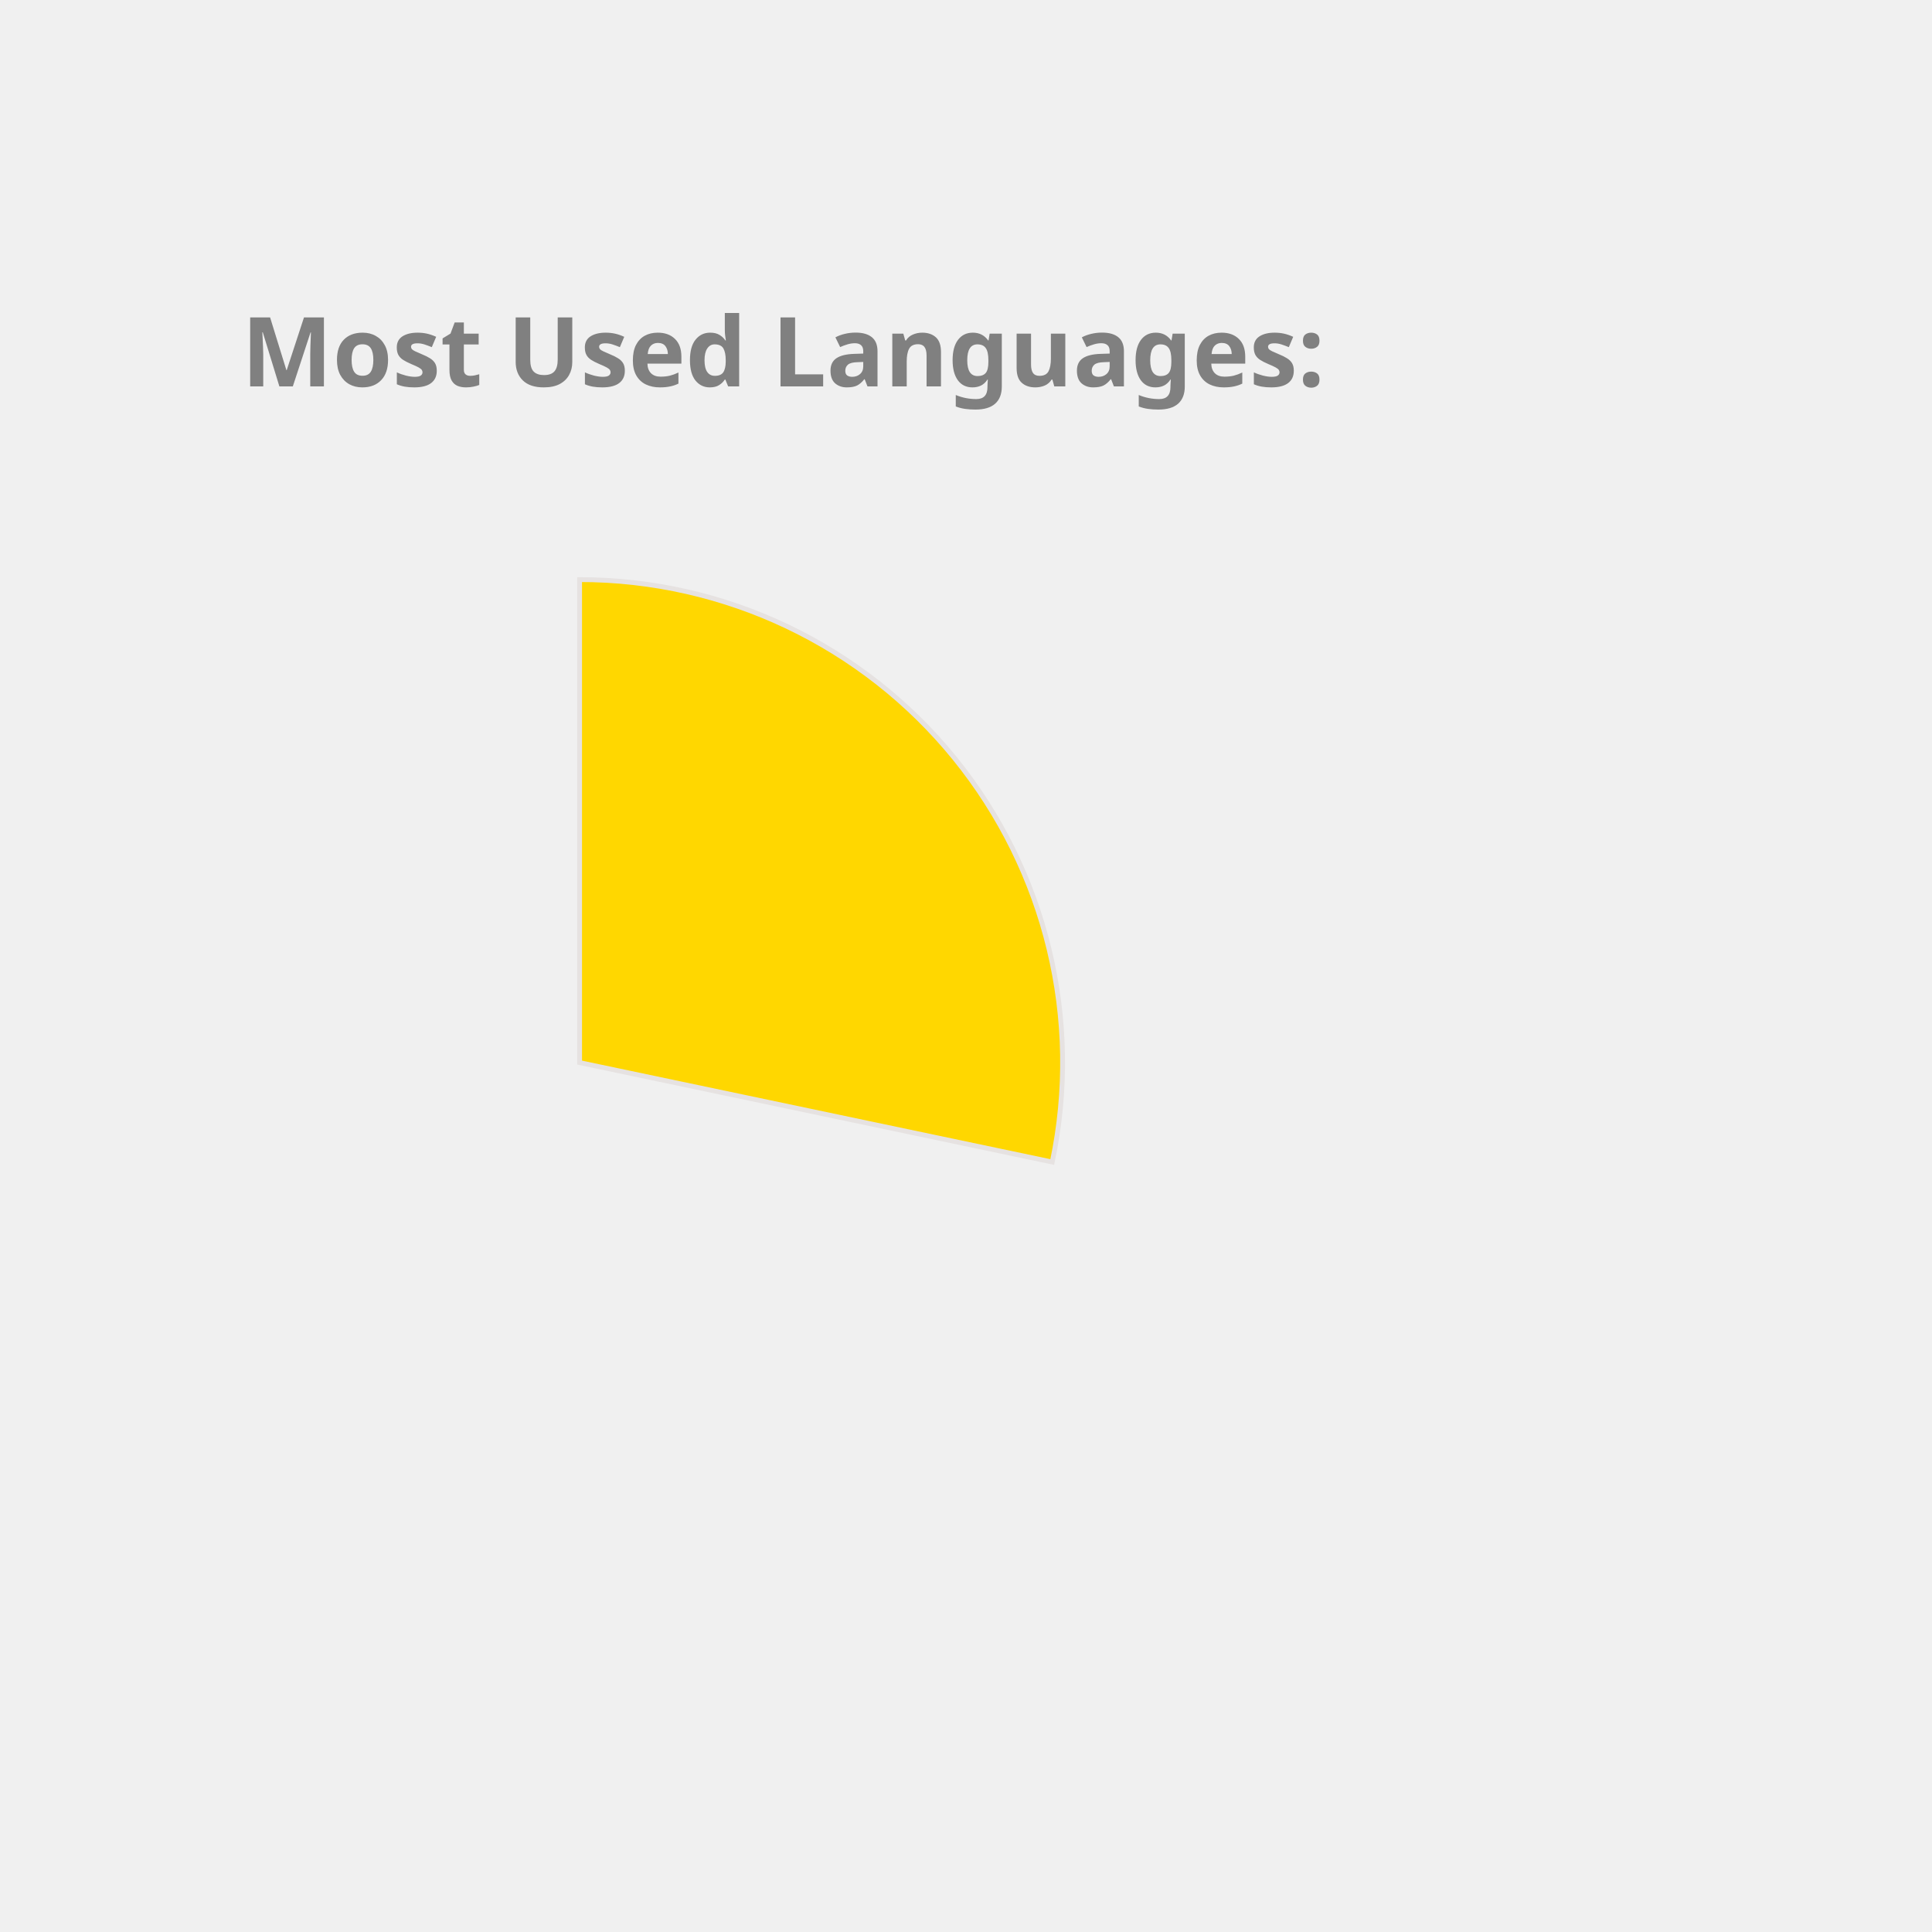
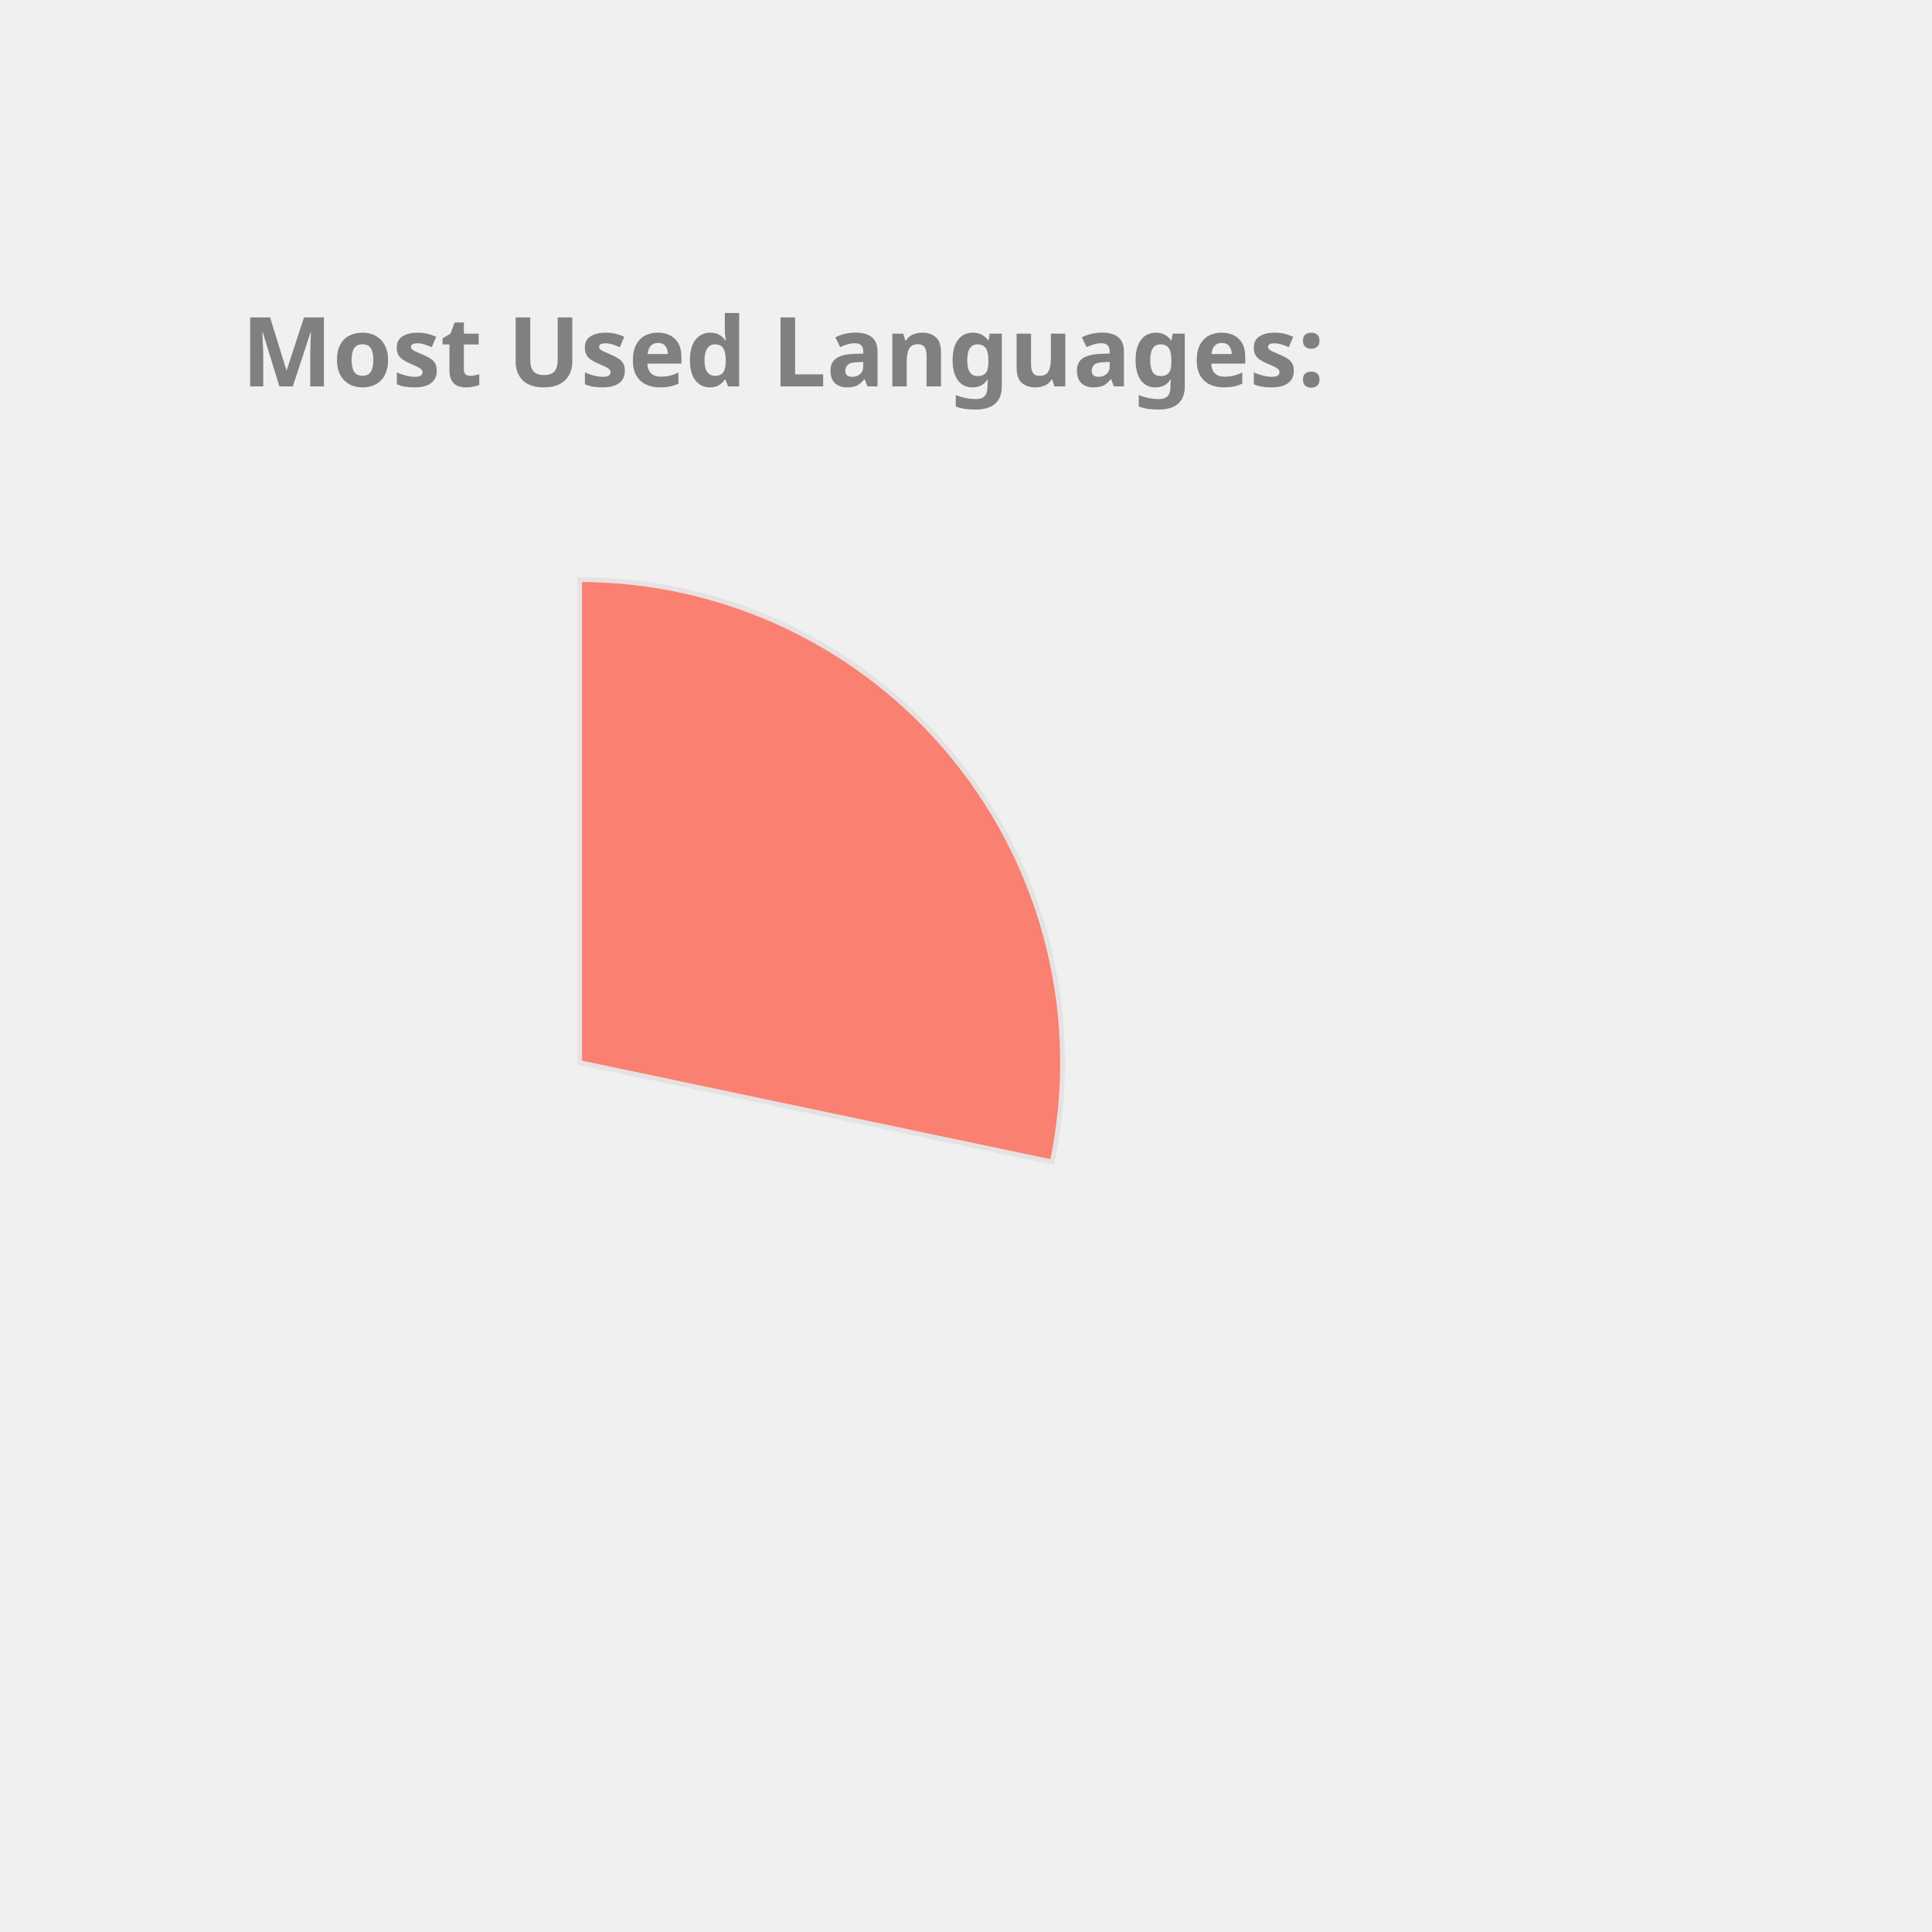
<svg xmlns="http://www.w3.org/2000/svg" height="350px" width="350px" viewBox="0 0 400 400">
  <style> 
        .label {
                font: bold 20px sans-serif;
                color: #404040;
                -webkit-text-stroke: 1px white;
        }

        path {
                stroke: #E6E2E1;
                stroke-width: 1px;
                transform: translate(60px, 100px);
        }

        .path_1 {
                animation: fadeIn 5s linear forwards;
        }

        .path_2 {
                transform: scale(0);
                animation: fadeIn 5s linear forwards 5s;
        }


        
        .path_3 {
                transform: scale(0);
                animation: fadeIn 5s linear forwards 10s;
        }


        .path_4 {
                transform: scale(0);
                animation: fadeIn 5s linear forwards 15s;
        }

        .path_5 {
                transform: scale(0);
                animation: fadeIn 5s linear forwards 20s;
        }

        .path_6 {
                transform: scale(0);
                animation: fadeIn 5s linear forwards 25s;
        }

        .path_7 {
                transform: scale(0);
                animation: fadeIn 5s linear forwards 30s;
        }

        .path_8 {
                transform: scale(0);
                animation: fadeIn 5s linear forwards 35s;
        }

        .path_9 {
                transform: scale(0);
                animation: fadeIn 5s linear forwards 40s;
        }

        .path_10 {
                transform: scale(0);
                animation: fadeIn 5s linear forwards 45s;
        }

        @keyframes fadeIn {
                0% {                        
                        transform: translate(250px, 300px) rotate(0deg) scale(0);
                        
                }
                50% {
                        transform: translate(150px, 220px) rotate(180deg) scale(0.5);
                        
                }
                
                100% {
                        transform: translate(60px, 120px) rotate(360deg) scale(1);
                        
                }
        }
        .txt_1 {
                opacity: 0;
                animation: txtShow 5s linear forwards 0s;
        }

        .txt_2 {
                opacity: 0;
                animation: txtShow 5s linear forwards 5s;
        }

        .txt_3 {
                opacity: 0;
                animation: txtShow 5s linear forwards 10s;
        }

        .txt_4 {
                opacity: 0;
                animation: txtShow 5s linear forwards 15s;
        }

        .txt_5 {
                opacity: 0;
                animation: txtShow 5s linear forwards 20s;
        }

        .txt_6 {
                opacity: 0;
                animation: txtShow 5s linear forwards 25s;
        }

        .txt_7 {
                opacity: 0;
                animation: txtShow 5s linear forwards 30s;
        }

        .txt_8 {
                opacity: 0;
                animation: txtShow 5s linear forwards 35s;
        }

        .txt_9 {
                opacity: 0;
                animation: txtShow 5s linear forwards 40s;
        }

        .txt_10 {
                opacity: 0;
                animation: txtShow 5s linear forwards 45s;
        }

        @keyframes txtShow {
                0% {                        
                        opacity: 0;
                        transform: translate(0px, 0px) scale(0);
                }
                100% {
                        opacity: 1;
                        transform: translate(0px, 0px) scale(1);
                        
                }
        }
</style>
-   <path class="path_1" d="M 60,120 L 60,20 A 100,100 0 0 1 157.858,140.586 Z" fill="Gold" stroke="#fff" stroke-width="2" />
-   <text class="txt_1" x="260" y="150" fill="Gold" stroke="Gold" stroke-width="1">C++</text>
-   <path class="path_2" d="M 60,120 L 157.858,140.586 A 100,100 0 0 1 28.501,214.91 Z" fill="Pink" stroke="#fff" stroke-width="2" />
-   <text class="txt_2" x="260" y="170" fill="Pink" stroke="Pink" stroke-width="1">JavaScript</text>
-   <path class="path_3" d="M 60,120 L 28.501,214.91 A 100,100 0 0 1 -37.453,142.427 Z" fill="CornflowerBlue" stroke="#fff" stroke-width="2" />
-   <text class="txt_3" x="260" y="190" fill="CornflowerBlue" stroke="CornflowerBlue" stroke-width="1">Jupyter Notebook</text>
-   <path class="path_4" d="M 60,120 L -37.453,142.427 A 100,100 0 0 1 -10.711,49.289 Z" fill="DodgerBlue" stroke="#fff" stroke-width="2" />
-   <text class="txt_4" x="260" y="210" fill="DodgerBlue" stroke="DodgerBlue" stroke-width="1">Java</text>
-   <path class="path_5" d="M 60,120 L -10.711,49.289 A 100,100 0 0 1 36.35,22.837 Z" fill="Crimson" stroke="#fff" stroke-width="2" />
-   <text class="txt_5" x="260" y="230" fill="Crimson" stroke="Crimson" stroke-width="1">HTML</text>
-   <path class="path_6" d="M 60,120 L 36.35,22.837 A 100,100 0 0 1 55.603,20.097 Z" fill="Coral" stroke="#fff" stroke-width="2" />
-   <text class="txt_6" x="260" y="250" fill="Coral" stroke="Coral" stroke-width="1">TypeScript</text>
-   <path class="path_7" d="M 60,120 L 55.603,20.097 A 100,100 0 0 1 60.628,20.002 Z" fill="RosyBrown" stroke="#fff" stroke-width="2" />
-   <text class="txt_7" x="260" y="270" fill="RosyBrown" stroke="RosyBrown" stroke-width="1">CSS</text>
+   <path class="path_1" d="M 60,120 L 60,20 A 100,100 0 0 1 157.858,140.586 Z" fill="Salmon" stroke="#fff" stroke-width="2" />
+   <text class="txt_1" x="260" y="150" fill="Salmon" stroke="Salmon" stroke-width="1">C++</text>
+   <path class="path_2" d="M 60,120 L 157.858,140.586 A 100,100 0 0 1 28.501,214.91 Z" fill="LightSeaGreen" stroke="#fff" stroke-width="2" />
+   <text class="txt_2" x="260" y="170" fill="LightSeaGreen" stroke="LightSeaGreen" stroke-width="1">JavaScript</text>
+   <path class="path_3" d="M 60,120 L 28.501,214.91 A 100,100 0 0 1 -37.453,142.427 Z" fill="Pink" stroke="#fff" stroke-width="2" />
+   <text class="txt_3" x="260" y="190" fill="Pink" stroke="Pink" stroke-width="1">Jupyter Notebook</text>
+   <path class="path_4" d="M 60,120 L -37.453,142.427 A 100,100 0 0 1 -10.711,49.289 Z" fill="Tan" stroke="#fff" stroke-width="2" />
+   <text class="txt_4" x="260" y="210" fill="Tan" stroke="Tan" stroke-width="1">Java</text>
+   <path class="path_5" d="M 60,120 L -10.711,49.289 A 100,100 0 0 1 36.35,22.837 Z" fill="Chocolate" stroke="#fff" stroke-width="2" />
+   <text class="txt_5" x="260" y="230" fill="Chocolate" stroke="Chocolate" stroke-width="1">HTML</text>
+   <path class="path_6" d="M 60,120 L 36.35,22.837 A 100,100 0 0 1 55.603,20.097 Z" fill="DodgerBlue" stroke="#fff" stroke-width="2" />
+   <text class="txt_6" x="260" y="250" fill="DodgerBlue" stroke="DodgerBlue" stroke-width="1">TypeScript</text>
+   <path class="path_7" d="M 60,120 L 55.603,20.097 A 100,100 0 0 1 60.628,20.002 Z" fill="CornflowerBlue" stroke="#fff" stroke-width="2" />
+   <text class="txt_7" x="260" y="270" fill="CornflowerBlue" stroke="CornflowerBlue" stroke-width="1">CSS</text>
  <g class="label">
    <text x="50" y="80" fill="grey">Most Used Languages:</text>
  </g>
</svg>
